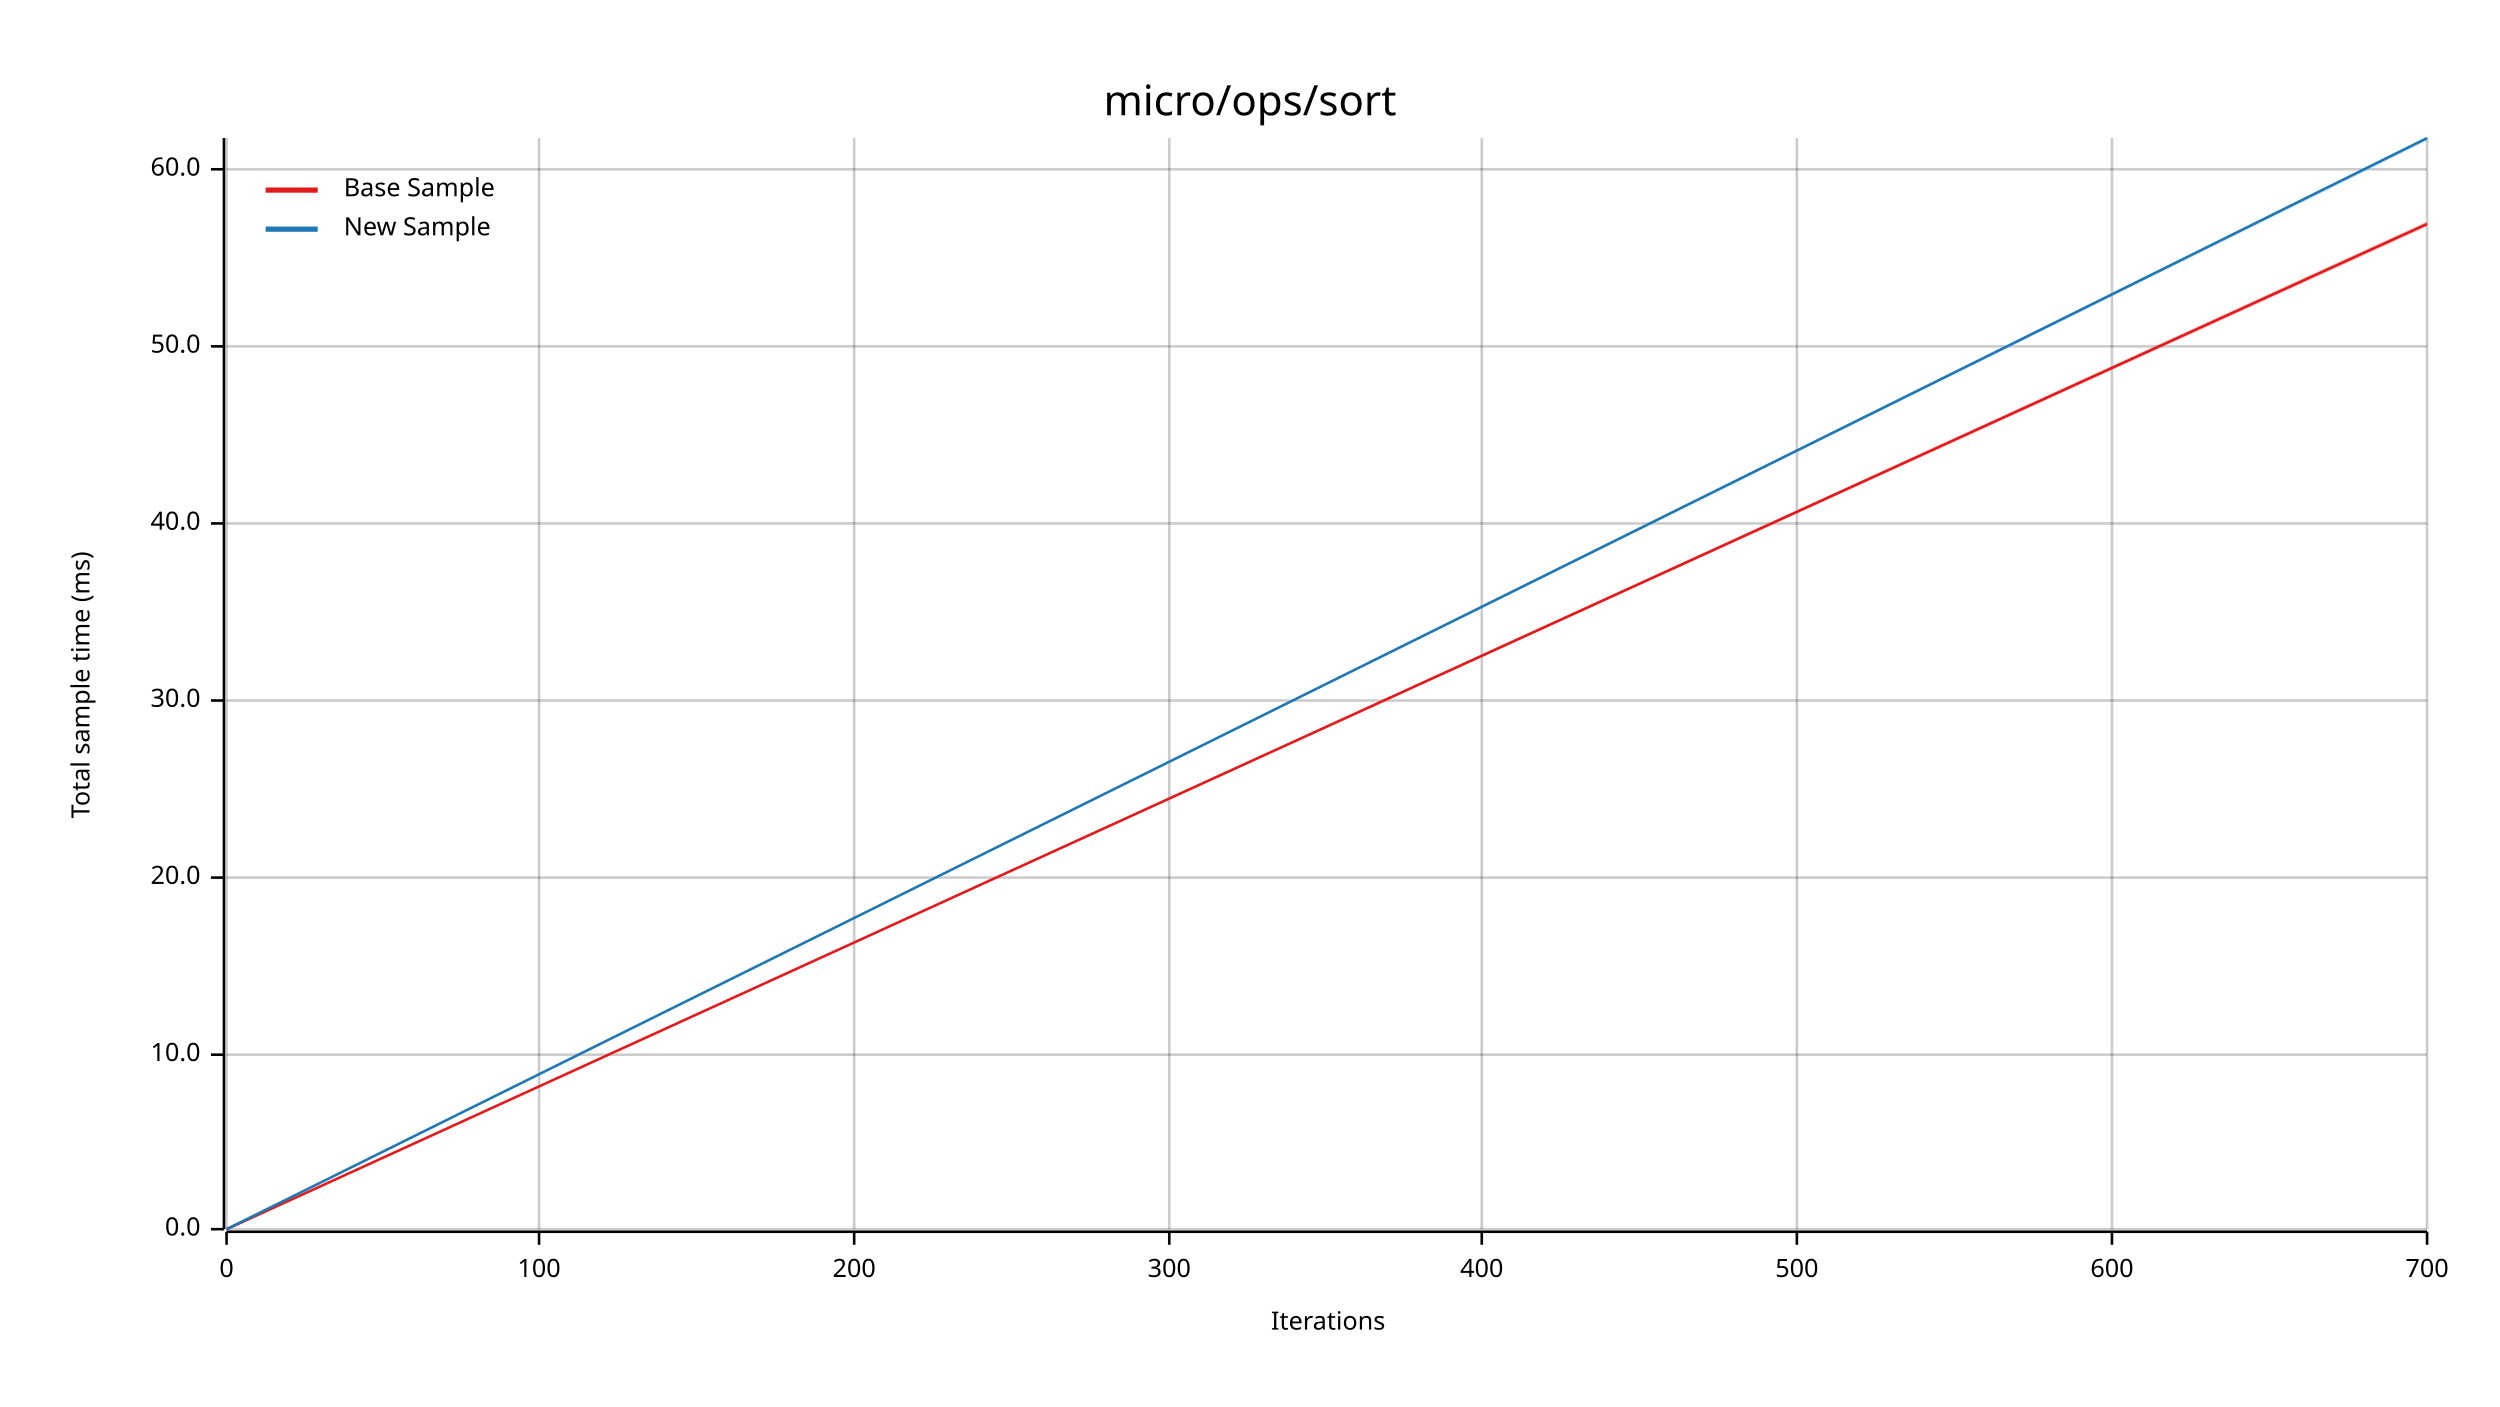
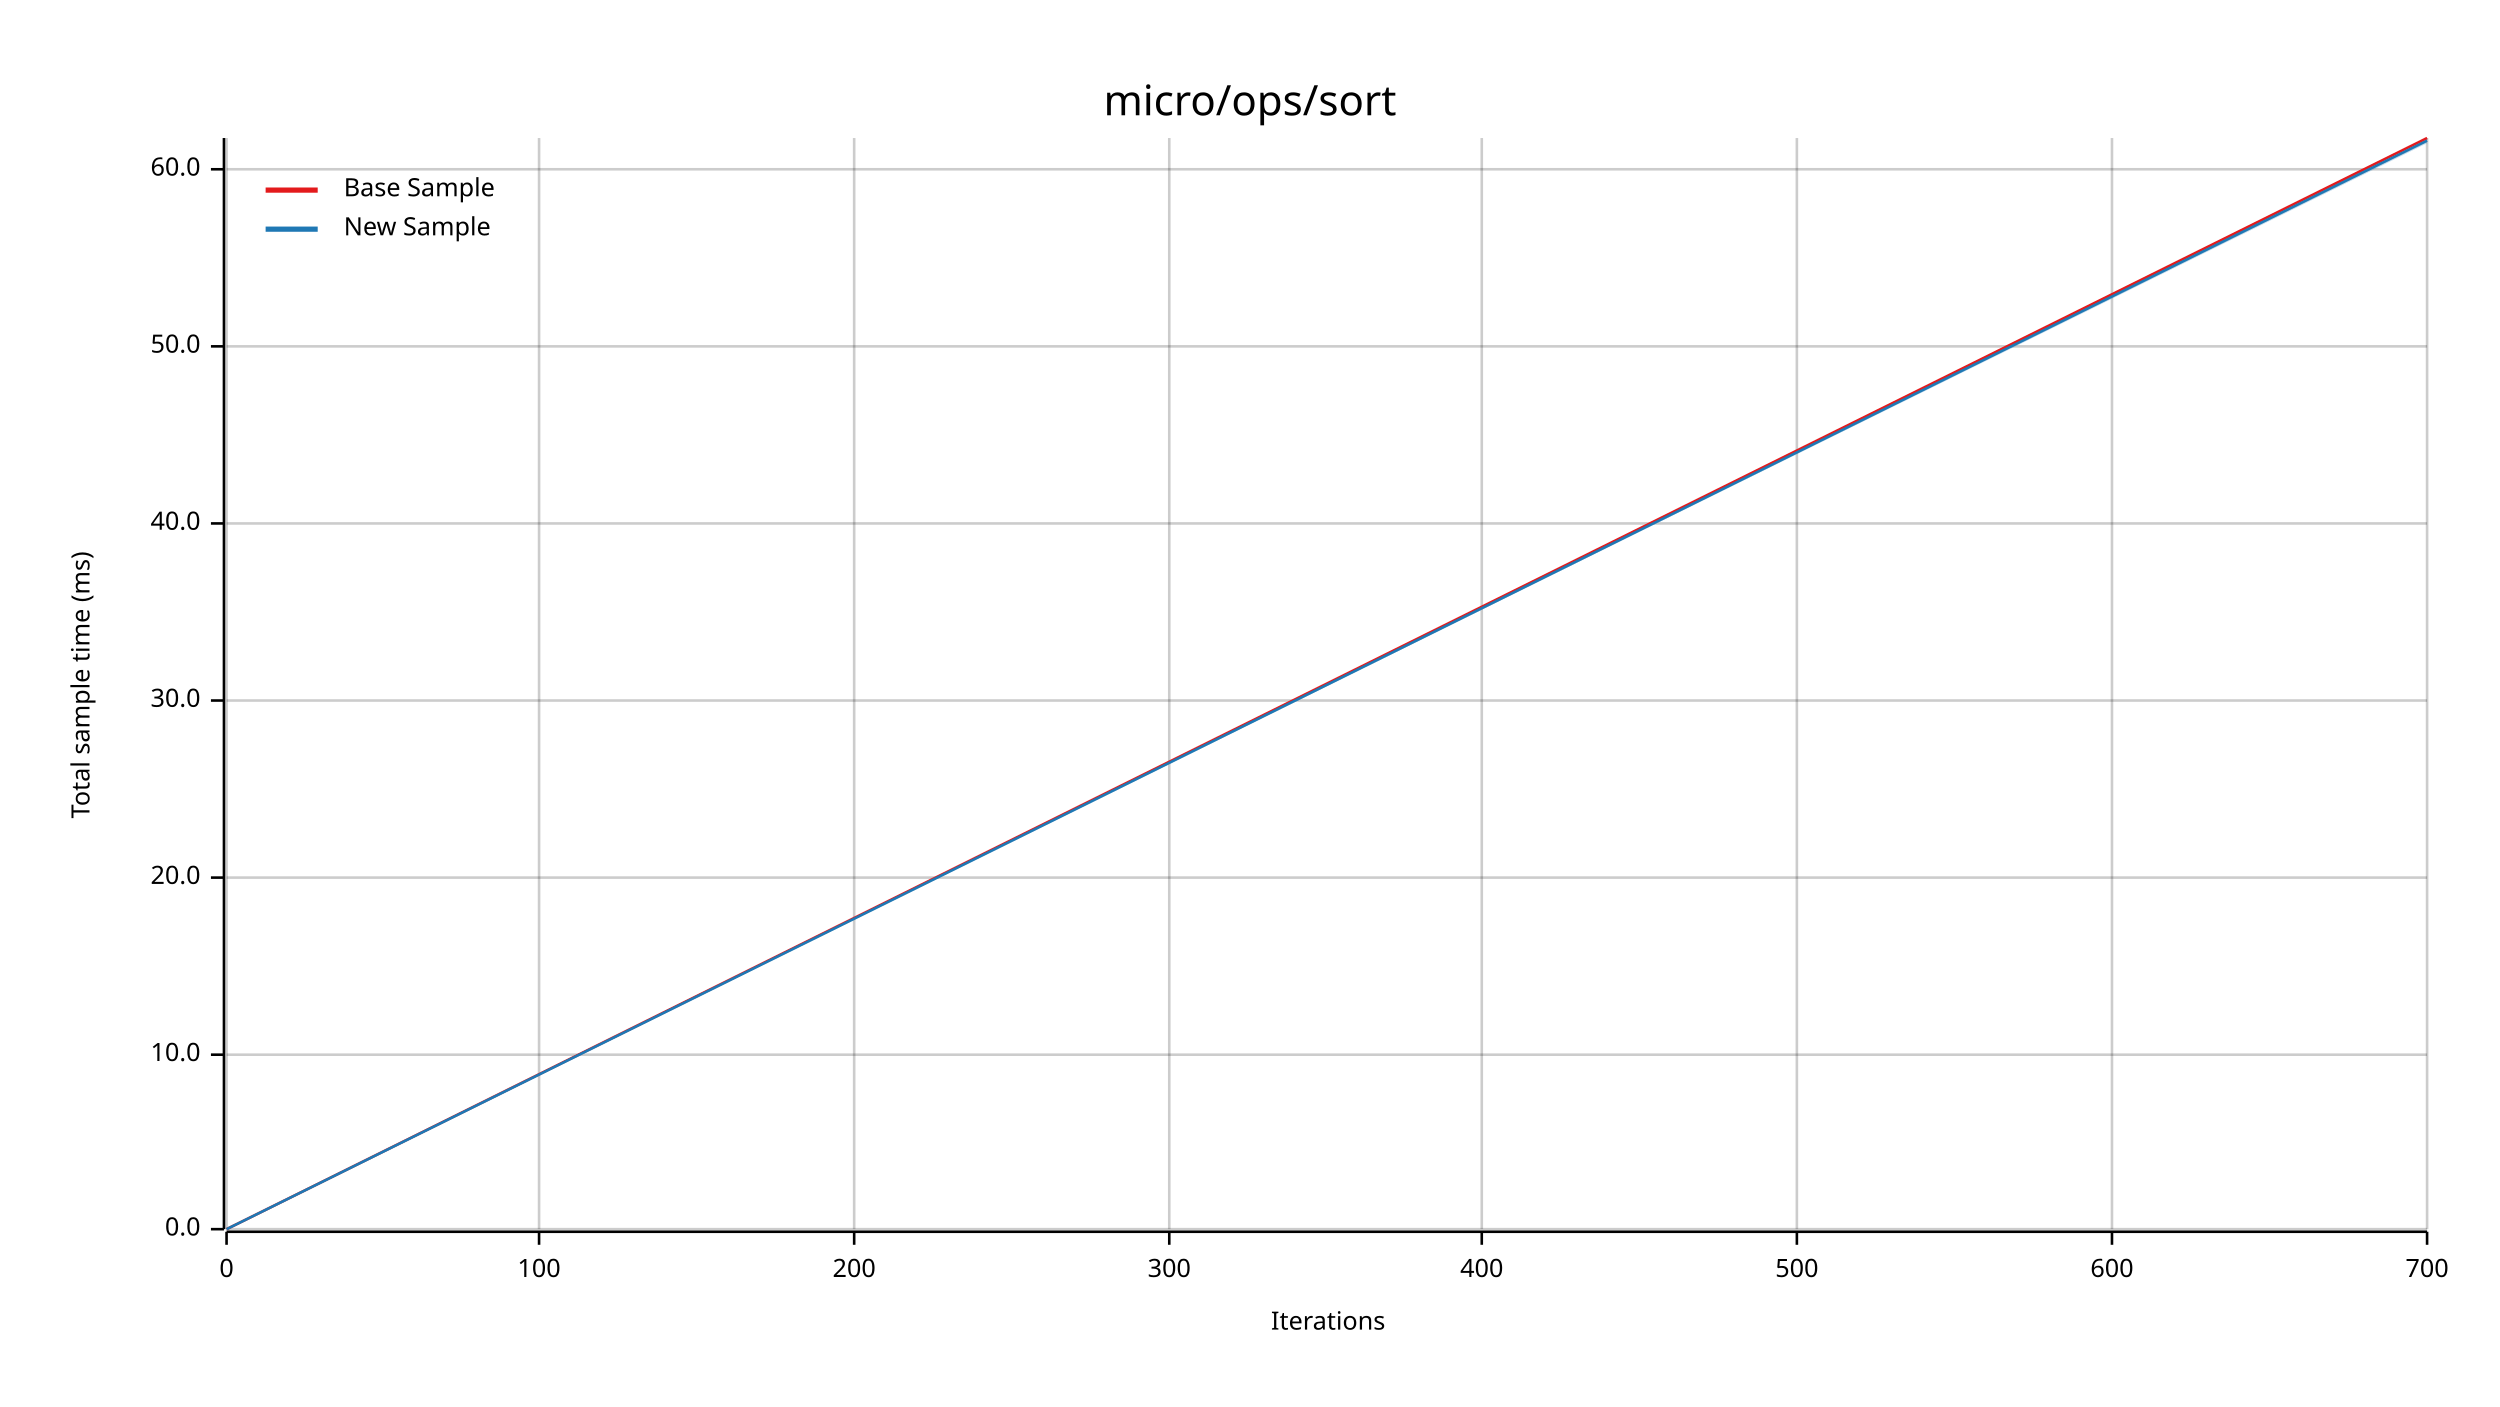
<svg xmlns="http://www.w3.org/2000/svg" width="960" height="540" viewBox="0 0 960 540">
  <text x="480" y="32" dy="0.76em" text-anchor="middle" font-family="sans-serif" font-size="16.129" opacity="1" fill="#000000">
micro/ops/sort
</text>
  <text x="27" y="263" dy="0.76em" text-anchor="middle" font-family="sans-serif" font-size="9.677" opacity="1" fill="#000000" transform="rotate(270, 27, 263)">
Total sample time (ms)
</text>
  <text x="510" y="513" dy="-0.5ex" text-anchor="middle" font-family="sans-serif" font-size="9.677" opacity="1" fill="#000000">
Iterations
</text>
  <line opacity="0.2" stroke="#000000" stroke-width="1" x1="87" y1="472" x2="87" y2="53" />
  <line opacity="0.2" stroke="#000000" stroke-width="1" x1="207" y1="472" x2="207" y2="53" />
  <line opacity="0.2" stroke="#000000" stroke-width="1" x1="328" y1="472" x2="328" y2="53" />
  <line opacity="0.2" stroke="#000000" stroke-width="1" x1="449" y1="472" x2="449" y2="53" />
  <line opacity="0.2" stroke="#000000" stroke-width="1" x1="569" y1="472" x2="569" y2="53" />
  <line opacity="0.2" stroke="#000000" stroke-width="1" x1="690" y1="472" x2="690" y2="53" />
  <line opacity="0.2" stroke="#000000" stroke-width="1" x1="811" y1="472" x2="811" y2="53" />
  <line opacity="0.2" stroke="#000000" stroke-width="1" x1="932" y1="472" x2="932" y2="53" />
  <line opacity="0.2" stroke="#000000" stroke-width="1" x1="87" y1="472" x2="932" y2="472" />
  <line opacity="0.2" stroke="#000000" stroke-width="1" x1="87" y1="405" x2="932" y2="405" />
  <line opacity="0.2" stroke="#000000" stroke-width="1" x1="87" y1="337" x2="932" y2="337" />
  <line opacity="0.2" stroke="#000000" stroke-width="1" x1="87" y1="269" x2="932" y2="269" />
  <line opacity="0.2" stroke="#000000" stroke-width="1" x1="87" y1="201" x2="932" y2="201" />
  <line opacity="0.2" stroke="#000000" stroke-width="1" x1="87" y1="133" x2="932" y2="133" />
  <line opacity="0.2" stroke="#000000" stroke-width="1" x1="87" y1="65" x2="932" y2="65" />
  <polyline fill="none" opacity="1" stroke="#000000" stroke-width="1" points="86,53 86,472 " />
  <text x="77" y="472" dy="0.5ex" text-anchor="end" font-family="sans-serif" font-size="9.677" opacity="1" fill="#000000">
0.0
</text>
  <polyline fill="none" opacity="1" stroke="#000000" stroke-width="1" points="81,472 86,472 " />
  <text x="77" y="405" dy="0.5ex" text-anchor="end" font-family="sans-serif" font-size="9.677" opacity="1" fill="#000000">
10.0
</text>
  <polyline fill="none" opacity="1" stroke="#000000" stroke-width="1" points="81,405 86,405 " />
  <text x="77" y="337" dy="0.5ex" text-anchor="end" font-family="sans-serif" font-size="9.677" opacity="1" fill="#000000">
20.0
</text>
  <polyline fill="none" opacity="1" stroke="#000000" stroke-width="1" points="81,337 86,337 " />
  <text x="77" y="269" dy="0.5ex" text-anchor="end" font-family="sans-serif" font-size="9.677" opacity="1" fill="#000000">
30.0
</text>
  <polyline fill="none" opacity="1" stroke="#000000" stroke-width="1" points="81,269 86,269 " />
  <text x="77" y="201" dy="0.5ex" text-anchor="end" font-family="sans-serif" font-size="9.677" opacity="1" fill="#000000">
40.0
</text>
  <polyline fill="none" opacity="1" stroke="#000000" stroke-width="1" points="81,201 86,201 " />
  <text x="77" y="133" dy="0.5ex" text-anchor="end" font-family="sans-serif" font-size="9.677" opacity="1" fill="#000000">
50.0
</text>
  <polyline fill="none" opacity="1" stroke="#000000" stroke-width="1" points="81,133 86,133 " />
  <text x="77" y="65" dy="0.5ex" text-anchor="end" font-family="sans-serif" font-size="9.677" opacity="1" fill="#000000">
60.0
</text>
  <polyline fill="none" opacity="1" stroke="#000000" stroke-width="1" points="81,65 86,65 " />
  <polyline fill="none" opacity="1" stroke="#000000" stroke-width="1" points="87,473 932,473 " />
  <text x="87" y="483" dy="0.76em" text-anchor="middle" font-family="sans-serif" font-size="9.677" opacity="1" fill="#000000">
0
</text>
  <polyline fill="none" opacity="1" stroke="#000000" stroke-width="1" points="87,473 87,478 " />
  <text x="207" y="483" dy="0.76em" text-anchor="middle" font-family="sans-serif" font-size="9.677" opacity="1" fill="#000000">
100
</text>
  <polyline fill="none" opacity="1" stroke="#000000" stroke-width="1" points="207,473 207,478 " />
  <text x="328" y="483" dy="0.76em" text-anchor="middle" font-family="sans-serif" font-size="9.677" opacity="1" fill="#000000">
200
</text>
  <polyline fill="none" opacity="1" stroke="#000000" stroke-width="1" points="328,473 328,478 " />
  <text x="449" y="483" dy="0.76em" text-anchor="middle" font-family="sans-serif" font-size="9.677" opacity="1" fill="#000000">
300
</text>
  <polyline fill="none" opacity="1" stroke="#000000" stroke-width="1" points="449,473 449,478 " />
  <text x="569" y="483" dy="0.76em" text-anchor="middle" font-family="sans-serif" font-size="9.677" opacity="1" fill="#000000">
400
</text>
  <polyline fill="none" opacity="1" stroke="#000000" stroke-width="1" points="569,473 569,478 " />
  <text x="690" y="483" dy="0.76em" text-anchor="middle" font-family="sans-serif" font-size="9.677" opacity="1" fill="#000000">
500
</text>
  <polyline fill="none" opacity="1" stroke="#000000" stroke-width="1" points="690,473 690,478 " />
  <text x="811" y="483" dy="0.76em" text-anchor="middle" font-family="sans-serif" font-size="9.677" opacity="1" fill="#000000">
600
</text>
  <polyline fill="none" opacity="1" stroke="#000000" stroke-width="1" points="811,473 811,478 " />
  <text x="932" y="483" dy="0.76em" text-anchor="middle" font-family="sans-serif" font-size="9.677" opacity="1" fill="#000000">
700
</text>
  <polyline fill="none" opacity="1" stroke="#000000" stroke-width="1" points="932,473 932,478 " />
-   <polyline fill="none" opacity="1" stroke="#E31A1C" stroke-width="1" points="87,472 932,86 " />
-   <polygon opacity="0.25" fill="#E31A1C" points="87,472 932,87 932,85 " />
-   <polyline fill="none" opacity="1" stroke="#1F78B4" stroke-width="1" points="87,472 932,53 " />
-   <polygon opacity="0.25" fill="#1F78B4" points="87,472 932,54 932,53 " />
+   <polyline fill="none" opacity="1" stroke="#E31A1C" stroke-width="1" points="87,472 932,53 " />
+   <polygon opacity="0.25" fill="#E31A1C" points="87,472 932,54 932,53 " />
+   <polyline fill="none" opacity="1" stroke="#1F78B4" stroke-width="1" points="87,472 932,54 " />
+   <polygon opacity="0.25" fill="#1F78B4" points="87,472 932,55 932,54 " />
  <text x="132" y="68" dy="0.76em" text-anchor="start" font-family="sans-serif" font-size="9.677" opacity="1" fill="#000000">
Base Sample
</text>
  <text x="132" y="83" dy="0.76em" text-anchor="start" font-family="sans-serif" font-size="9.677" opacity="1" fill="#000000">
New Sample
</text>
  <polyline fill="none" opacity="1" stroke="#E31A1C" stroke-width="2" points="102,73 122,73 " />
  <polyline fill="none" opacity="1" stroke="#1F78B4" stroke-width="2" points="102,88 122,88 " />
</svg>
